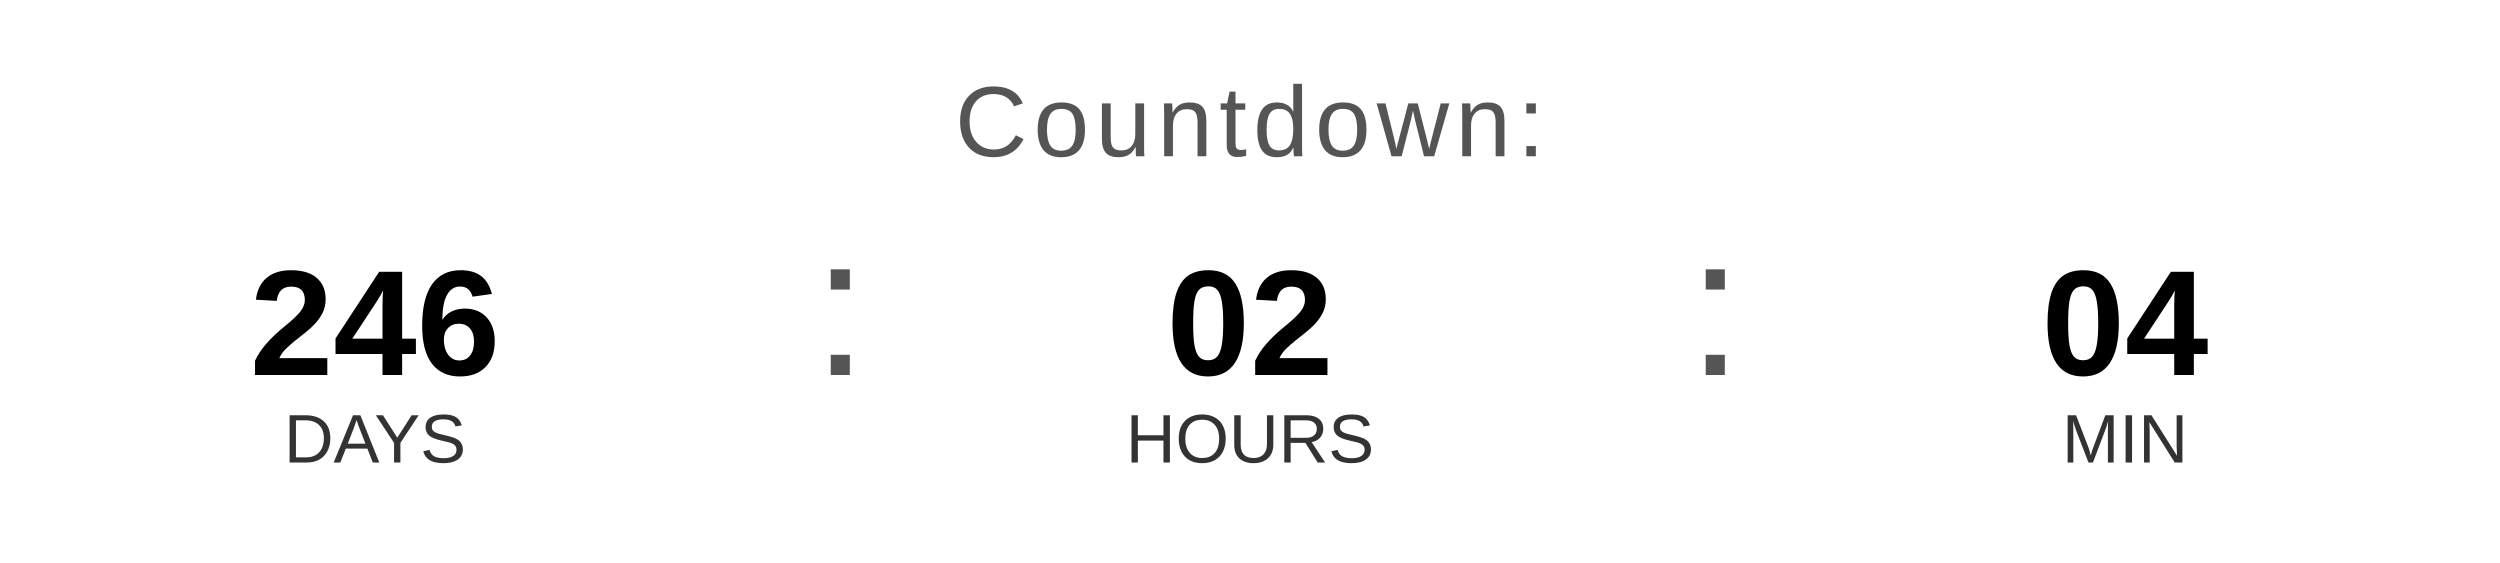
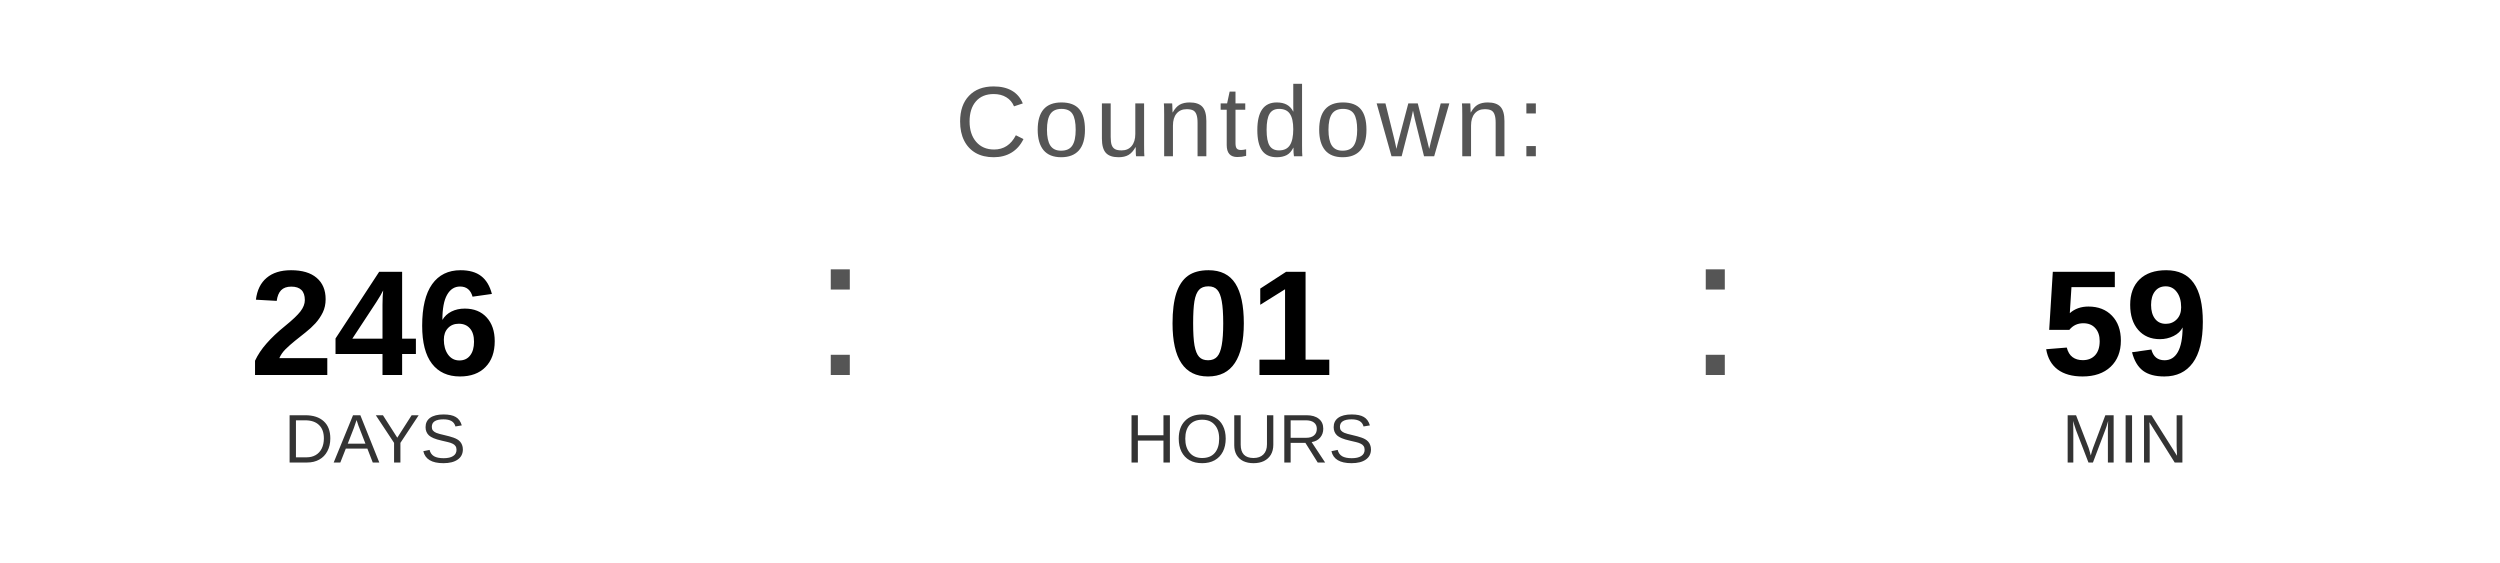
<svg xmlns="http://www.w3.org/2000/svg" width="400" height="90" viewBox="0 0 400 90">
  <text x="200" y="25" font-family="Arial, Helvetica, sans-serif" font-size="16" fill="#555555" text-anchor="middle" letter-spacing="1">
    Countdown:
  </text>
  <text x="60" y="60" font-family="Arial, Helvetica, sans-serif" font-size="24" font-weight="bold" fill="#000000" text-anchor="middle">246</text>
  <text x="60" y="74" font-family="Arial, Helvetica, sans-serif" font-size="11" fill="#333333" text-anchor="middle">DAYS</text>
  <text x="130" y="60" font-family="Arial, sans-serif" font-size="32" fill="#555555">:</text>
-   <text x="200" y="60" font-family="Arial, Helvetica, sans-serif" font-size="24" font-weight="bold" fill="#000000" text-anchor="middle">02</text>
+   <text x="200" y="60" font-family="Arial, Helvetica, sans-serif" font-size="24" font-weight="bold" fill="#000000" text-anchor="middle">01</text>
  <text x="200" y="74" font-family="Arial, Helvetica, sans-serif" font-size="11" fill="#333333" text-anchor="middle">HOURS</text>
  <text x="270" y="60" font-family="Arial, sans-serif" font-size="32" fill="#555555">:</text>
-   <text x="340" y="60" font-family="Arial, Helvetica, sans-serif" font-size="24" font-weight="bold" fill="#000000" text-anchor="middle">04</text>
+   <text x="340" y="60" font-family="Arial, Helvetica, sans-serif" font-size="24" font-weight="bold" fill="#000000" text-anchor="middle">59</text>
  <text x="340" y="74" font-family="Arial, Helvetica, sans-serif" font-size="11" fill="#333333" text-anchor="middle">MIN</text>
</svg>
